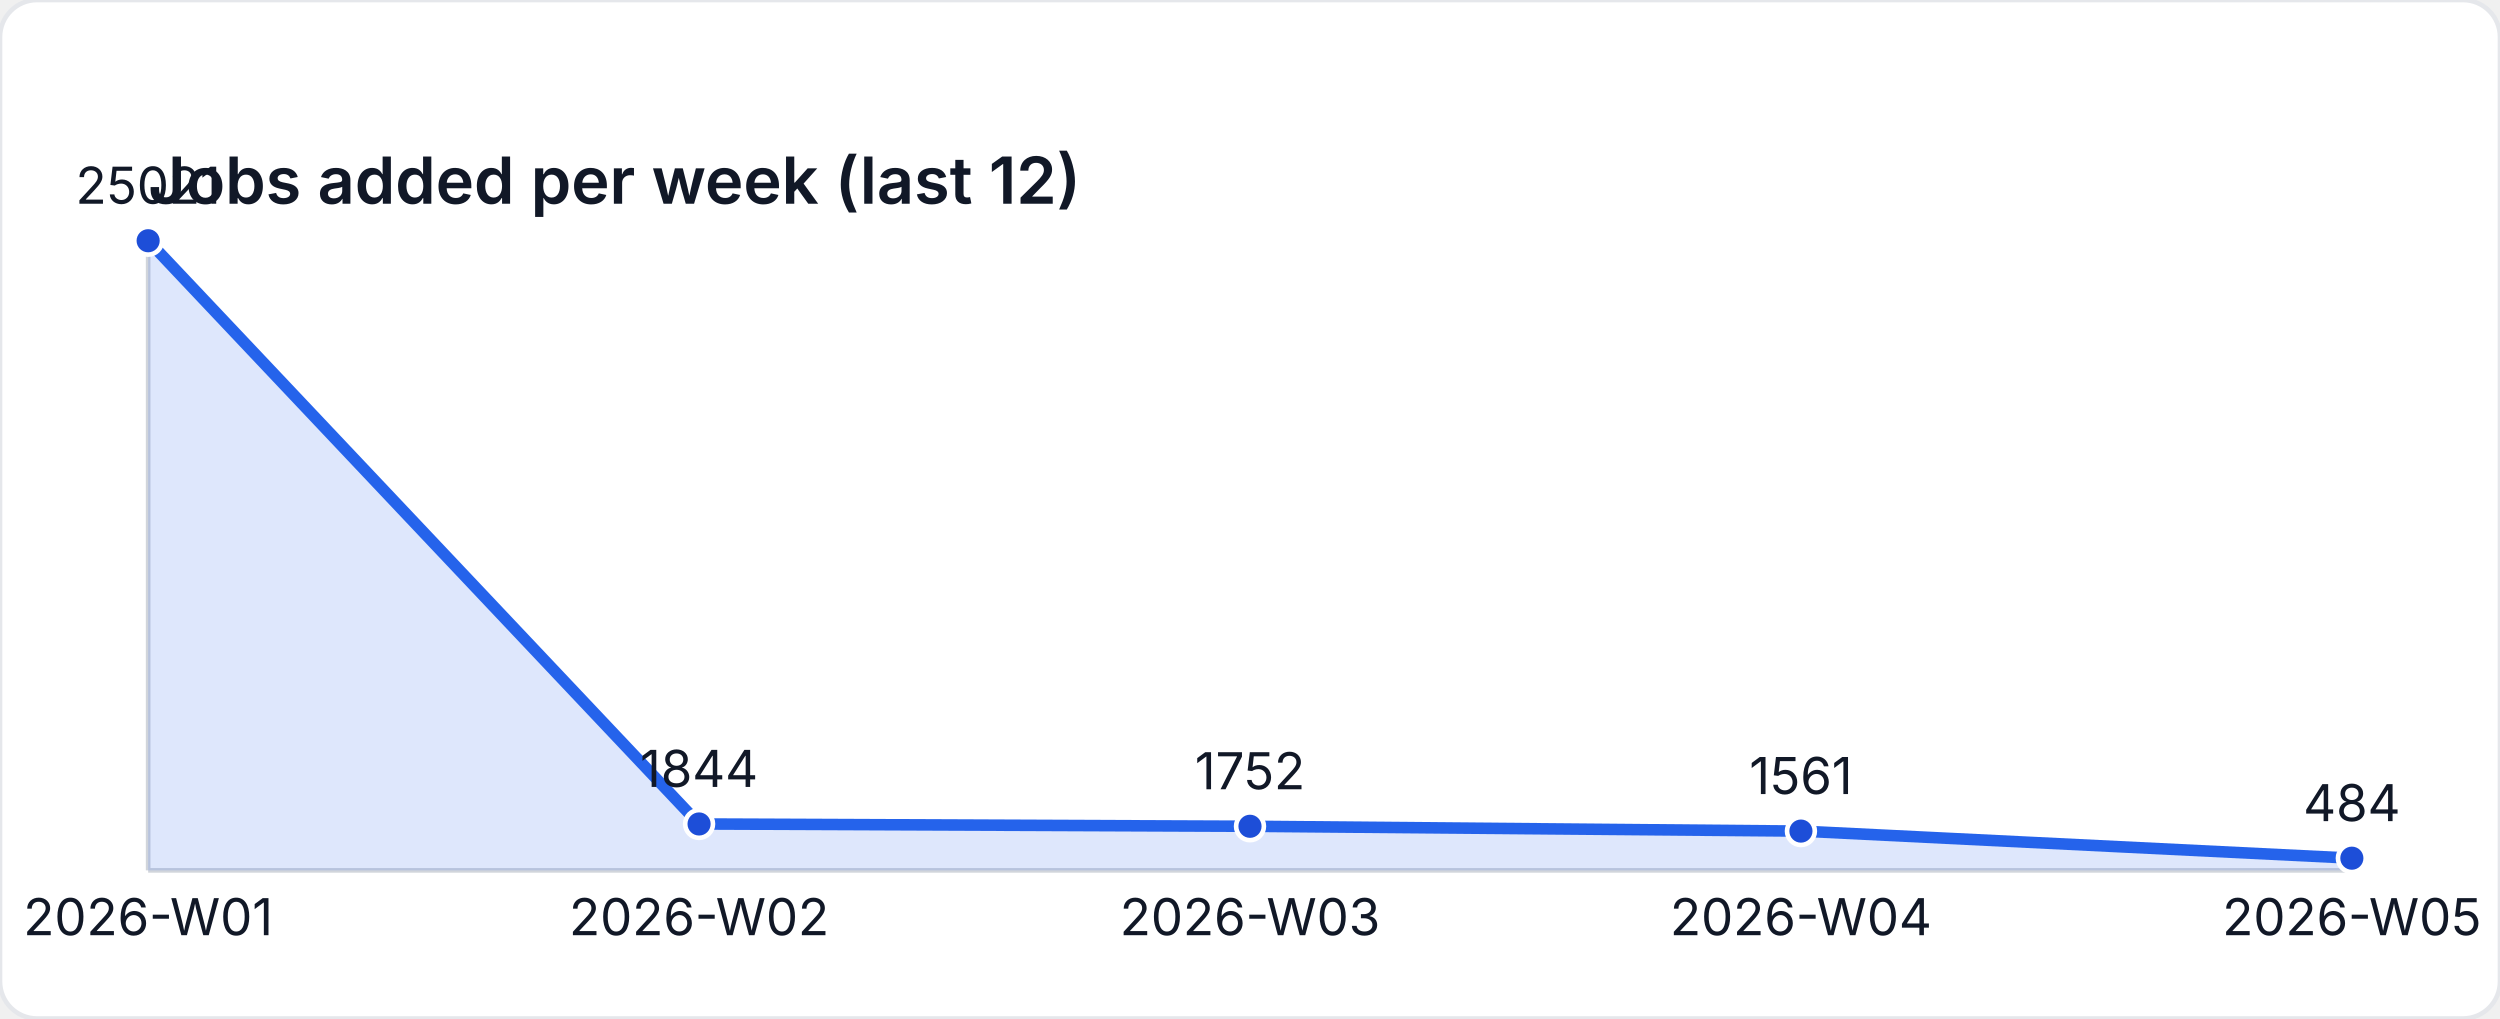
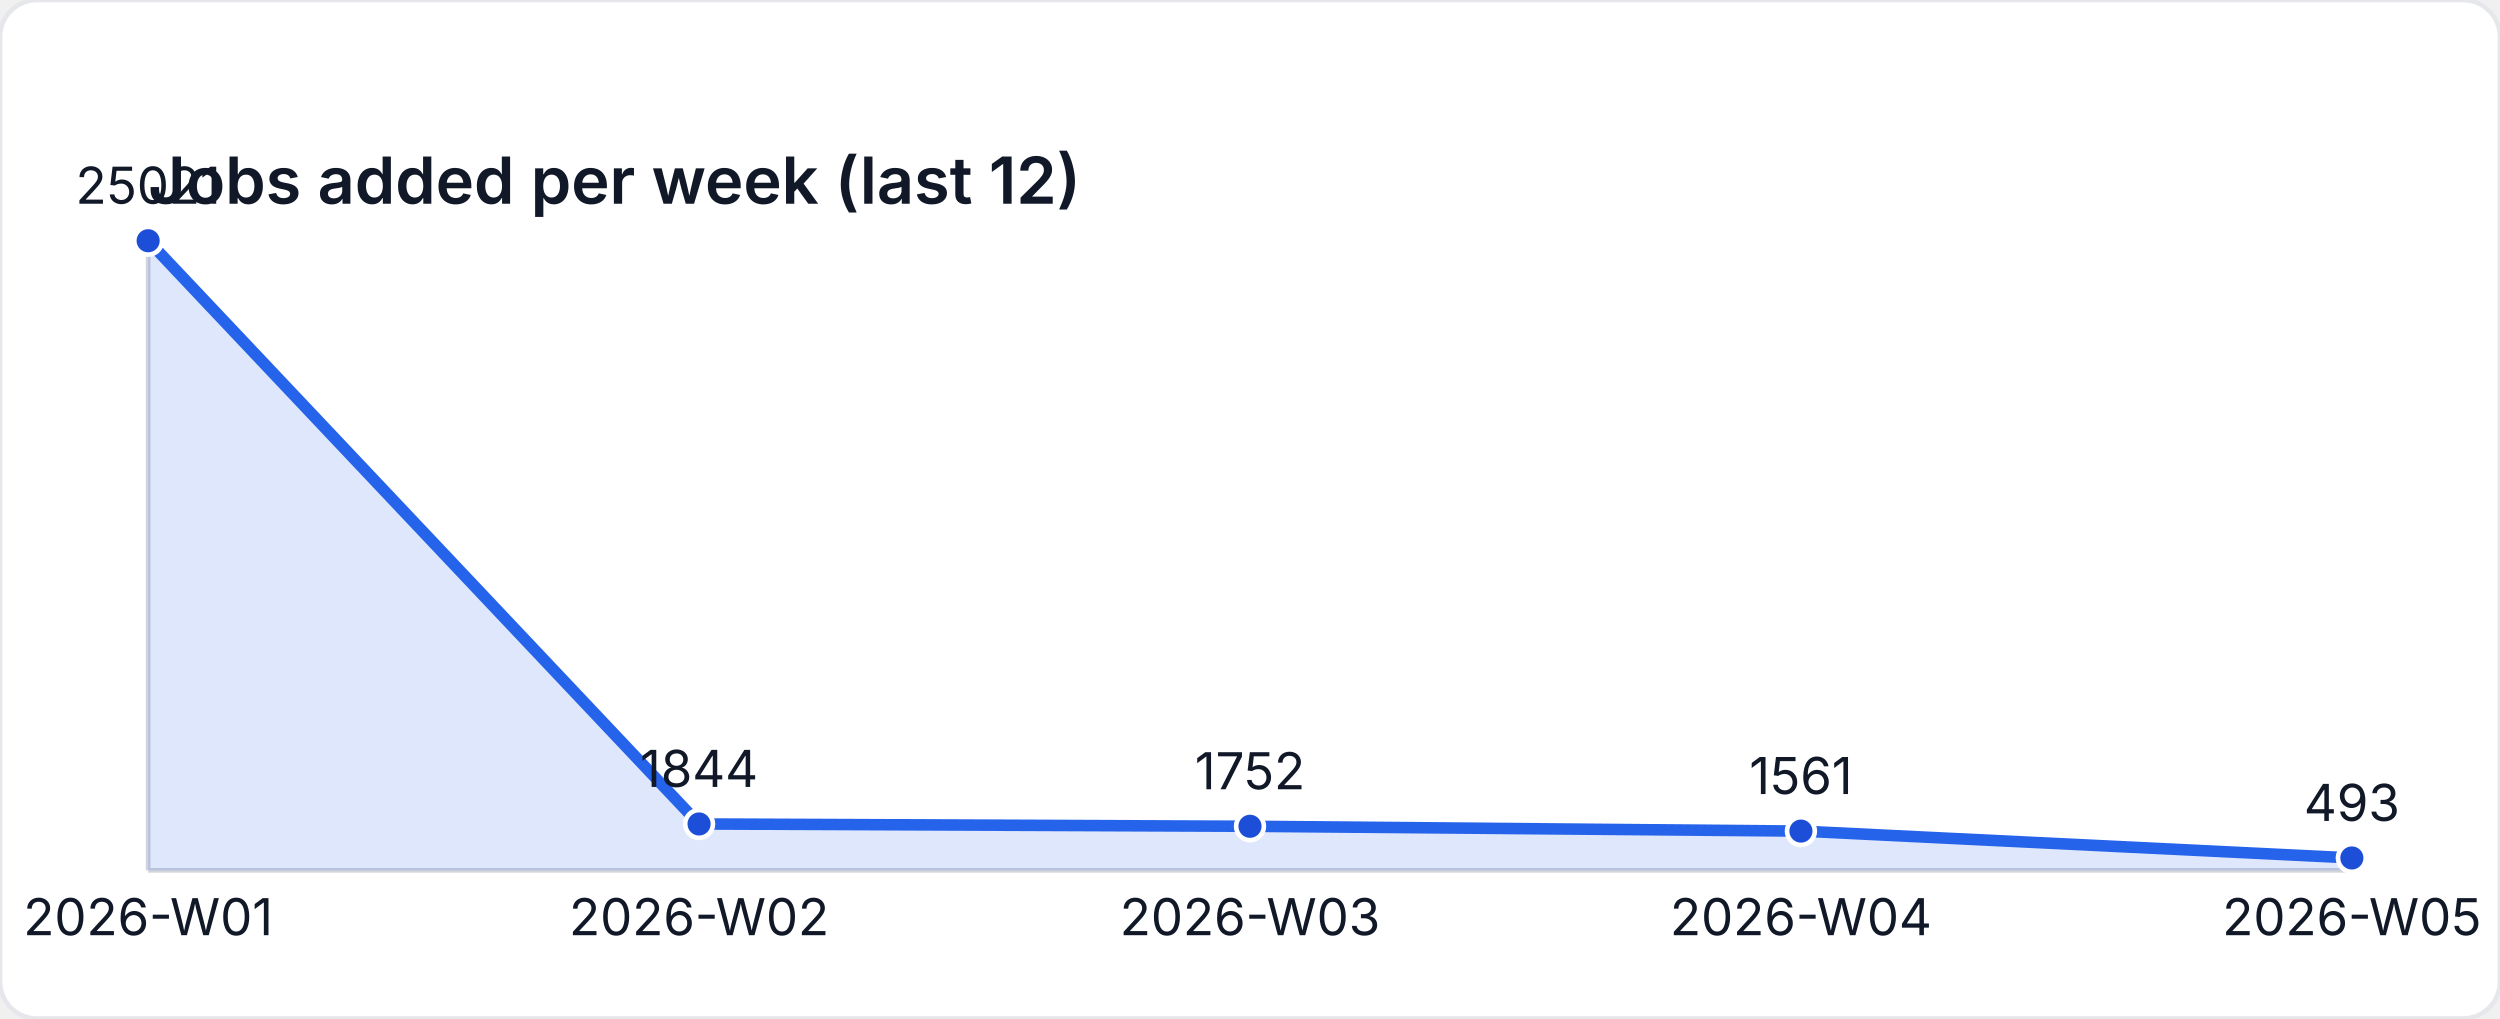
<svg xmlns="http://www.w3.org/2000/svg" width="540" height="220" viewBox="0 0 540 220" role="img" aria-label="Jobs added per week (last 12)">
  <style>
    text { font-family: "Inter", "Segoe UI", sans-serif; font-size: 11px; fill: #111827; }
    .title { font-size: 14px; font-weight: 600; }
  </style>
  <rect width="540" height="220" fill="#ffffff" rx="8" ry="8" stroke="#e5e7eb" />
  <text class="title" x="32" y="44">Jobs added per week (last 12)</text>
  <line x1="32" y1="188" x2="508" y2="188" stroke="#d1d5db" />
  <line x1="32" y1="52" x2="32" y2="188" stroke="#d1d5db" />
-   <path d="M 32 188 L 32 52 L 151 177.977 L 270 178.477 L 389 179.515 L 508 185.369 L 508 188 Z" fill="rgba(37,99,235,0.15)" />
-   <polyline fill="none" stroke="#2563eb" stroke-width="2.5" points="32,52 151,177.977 270,178.477 389,179.515 508,185.369" />
+   <path d="M 32 188 L 32 52 L 151 177.977 L 270 178.477 L 389 179.515 L 508 185.32 L 508 188 Z" fill="rgba(37,99,235,0.15)" />
+   <polyline fill="none" stroke="#2563eb" stroke-width="2.5" points="32,52 151,177.977 270,178.477 389,179.515 508,185.32" />
  <circle cx="32" cy="52" r="3" fill="#1d4ed8" stroke="#ffffff" stroke-width="1" />
  <text x="32" y="44" text-anchor="middle">25021</text>
  <circle cx="151" cy="177.977" r="3" fill="#1d4ed8" stroke="#ffffff" stroke-width="1" />
  <text x="151" y="169.977" text-anchor="middle">1844</text>
  <circle cx="270" cy="178.477" r="3" fill="#1d4ed8" stroke="#ffffff" stroke-width="1" />
  <text x="270" y="170.477" text-anchor="middle">1752</text>
  <circle cx="389" cy="179.515" r="3" fill="#1d4ed8" stroke="#ffffff" stroke-width="1" />
  <text x="389" y="171.515" text-anchor="middle">1561</text>
-   <circle cx="508" cy="185.369" r="3" fill="#1d4ed8" stroke="#ffffff" stroke-width="1" />
-   <text x="508" y="177.369" text-anchor="middle">484</text>
+   <circle cx="508" cy="185.32" r="3" fill="#1d4ed8" stroke="#ffffff" stroke-width="1" />
+   <text x="508" y="177.32" text-anchor="middle">493</text>
  <text x="32" y="202" text-anchor="middle">2026-W01</text>
  <text x="151" y="202" text-anchor="middle">2026-W02</text>
  <text x="270" y="202" text-anchor="middle">2026-W03</text>
  <text x="389" y="202" text-anchor="middle">2026-W04</text>
  <text x="508" y="202" text-anchor="middle">2026-W05</text>
</svg>
